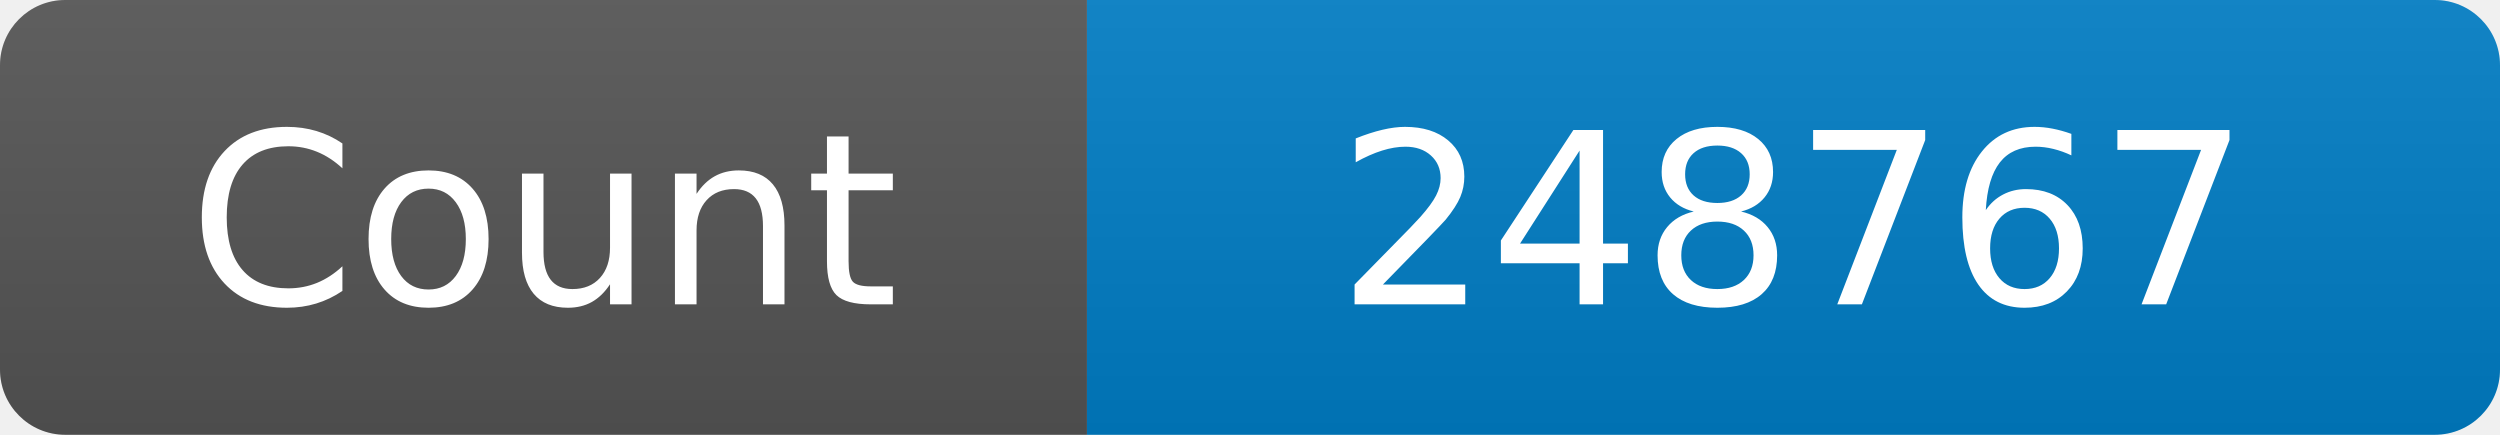
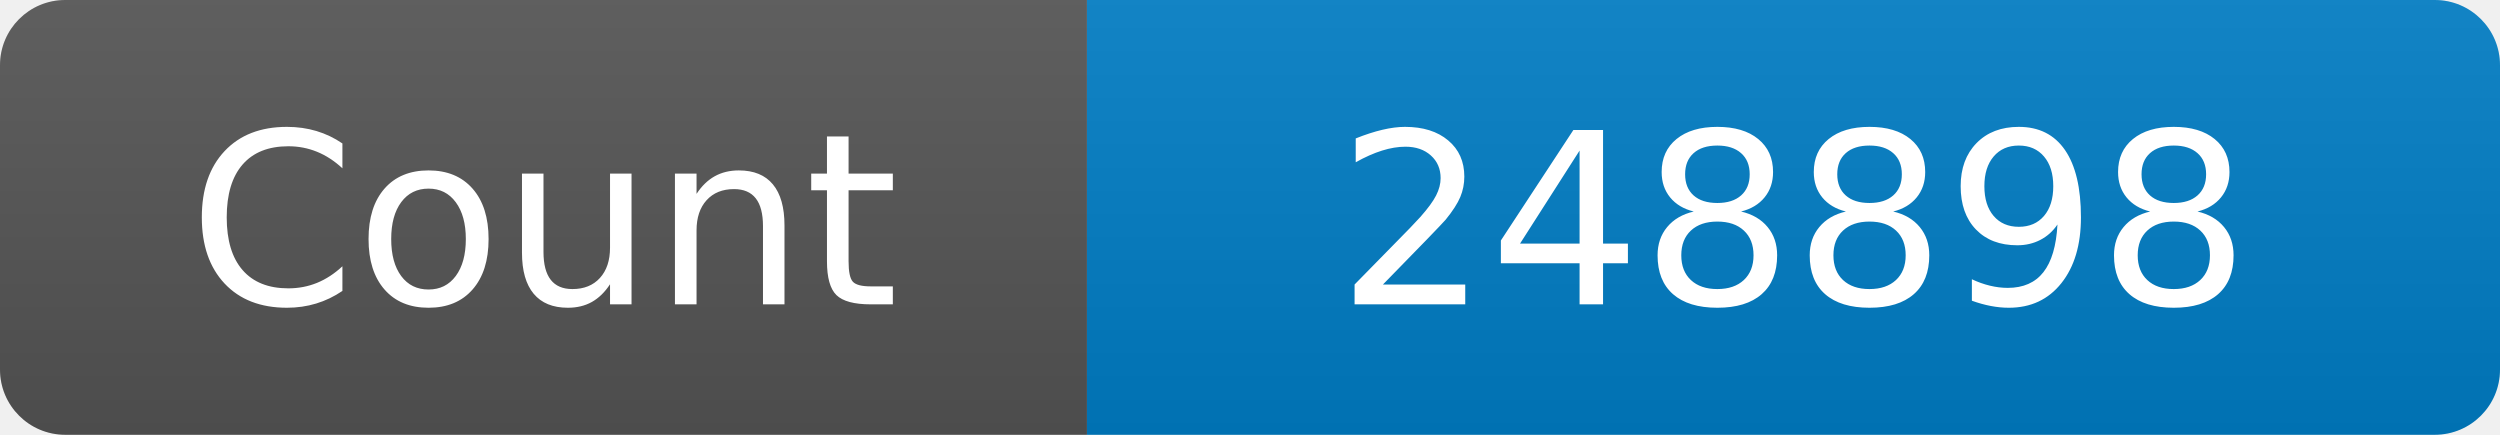
<svg xmlns="http://www.w3.org/2000/svg" width="115" height="20" role="img" aria-label="Maintained?: yes">
  <linearGradient id="s" x2="0" y2="100%">
    <stop offset="0" stop-color="#bbb" stop-opacity=".1" />
    <stop offset="1" stop-opacity=".1" />
  </linearGradient>
  <clipPath id="r">
    <rect width="115" height="20" rx="3" fill="#fff" />
  </clipPath>
  <g clip-path="url(#r)">
    <rect width="50" height="20" fill="#555" />
    <rect x="50" width="160" height="20" fill="#007ec6" />
    <rect width="115" height="20" fill="url(#s)" />
  </g>
  <g fill="#fff" text-anchor="middle" font-family="Verdana,Geneva,DejaVu Sans,sans-serif" font-size="110">
    <text x="250" y="140" transform="scale(.1)" fill="#fff">Count</text>
-     <text x="825" y="140" transform="scale(.1)" fill="#fff">248767</text>
+     <text x="825" y="140" transform="scale(.1)" fill="#fff">248898</text>
  </g>
</svg>
